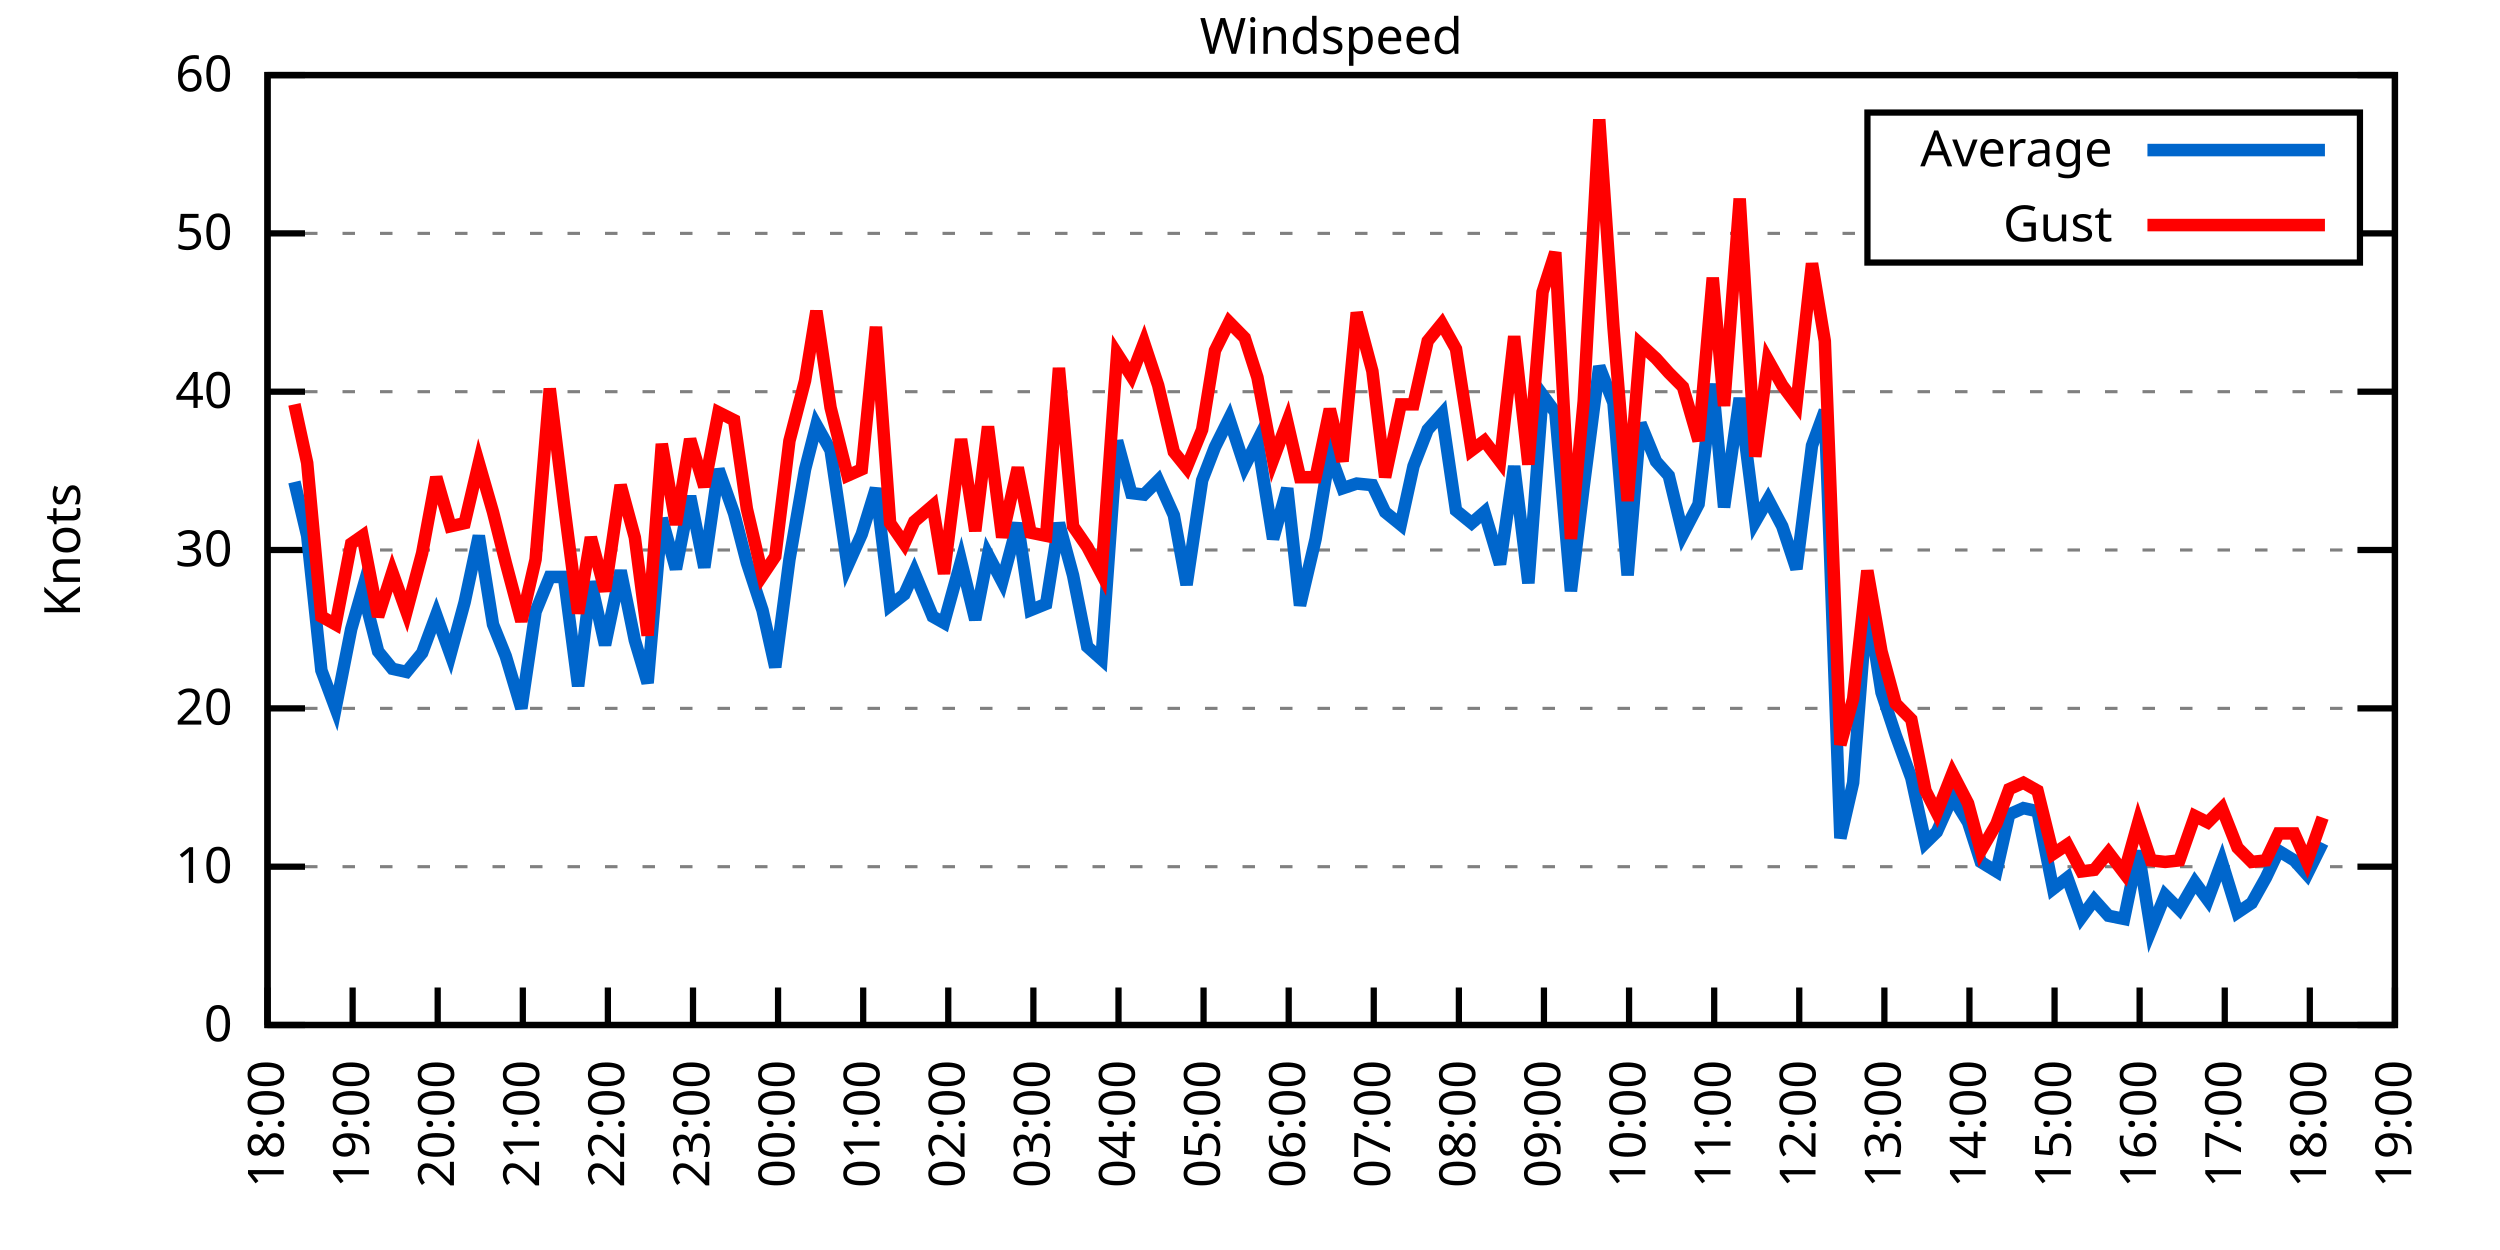
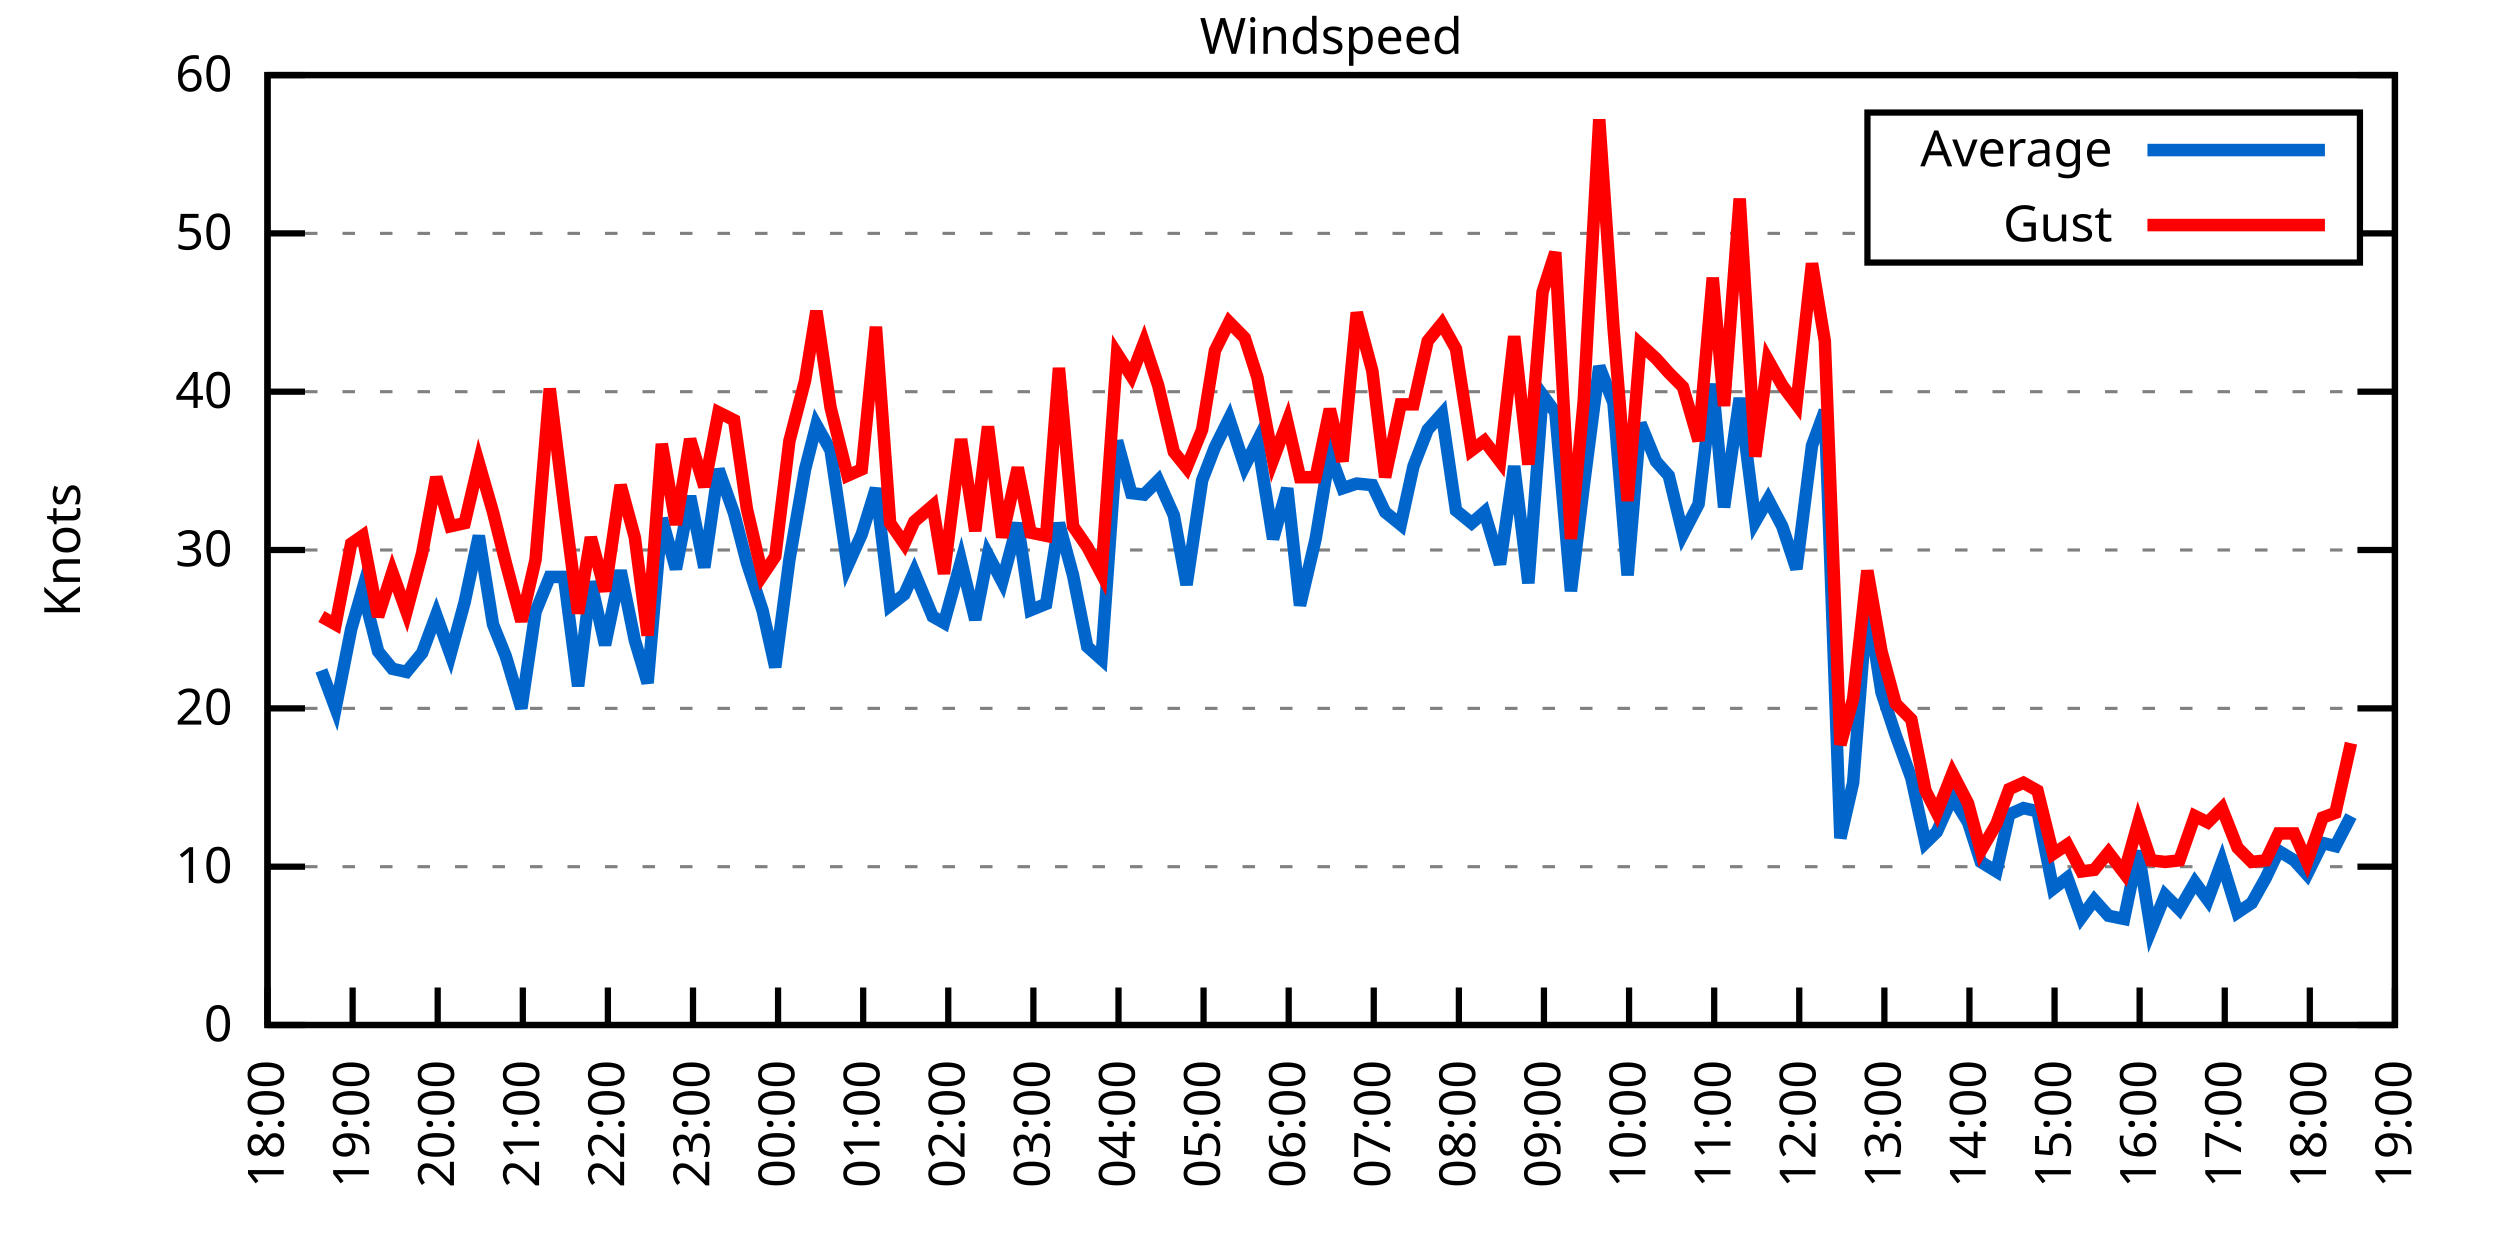
<svg xmlns="http://www.w3.org/2000/svg" xmlns:xlink="http://www.w3.org/1999/xlink" width="400" height="200" viewBox="0 0 400 200">
  <g id="gnuplot_canvas">
    <rect x="0" y="0" width="400" height="200" fill="none" />
    <defs>
      <circle id="gpDot" r="0.5" stroke-width="0.5" stroke="currentColor" />
      <path id="gpPt0" stroke-width="0.333" stroke="currentColor" d="M-1,0 h2 M0,-1 v2" />
      <path id="gpPt1" stroke-width="0.333" stroke="currentColor" d="M-1,-1 L1,1 M1,-1 L-1,1" />
      <path id="gpPt2" stroke-width="0.333" stroke="currentColor" d="M-1,0 L1,0 M0,-1 L0,1 M-1,-1 L1,1 M-1,1 L1,-1" />
      <rect id="gpPt3" stroke-width="0.333" stroke="currentColor" x="-1" y="-1" width="2" height="2" />
      <rect id="gpPt4" stroke-width="0.333" stroke="currentColor" fill="currentColor" x="-1" y="-1" width="2" height="2" />
      <circle id="gpPt5" stroke-width="0.333" stroke="currentColor" cx="0" cy="0" r="1" />
      <use xlink:href="#gpPt5" id="gpPt6" fill="currentColor" stroke="none" />
      <path id="gpPt7" stroke-width="0.333" stroke="currentColor" d="M0,-1.33 L-1.33,0.67 L1.33,0.67 z" />
      <use xlink:href="#gpPt7" id="gpPt8" fill="currentColor" stroke="none" />
      <use xlink:href="#gpPt7" id="gpPt9" stroke="currentColor" transform="rotate(180)" />
      <use xlink:href="#gpPt9" id="gpPt10" fill="currentColor" stroke="none" />
      <use xlink:href="#gpPt3" id="gpPt11" stroke="currentColor" transform="rotate(45)" />
      <use xlink:href="#gpPt11" id="gpPt12" fill="currentColor" stroke="none" />
      <path id="gpPt13" stroke-width="0.333" stroke="currentColor" d="M0,1.330 L1.265,0.411 L0.782,-1.067 L-0.782,-1.076 L-1.265,0.411 z" />
      <use xlink:href="#gpPt13" id="gpPt14" fill="currentColor" stroke="none" />
      <filter id="textbox" filterUnits="objectBoundingBox" x="0" y="0" height="1" width="1">
        <feFlood flood-color="white" flood-opacity="1" result="bgnd" />
        <feComposite in="SourceGraphic" in2="bgnd" operator="atop" />
      </filter>
      <filter id="greybox" filterUnits="objectBoundingBox" x="0" y="0" height="1" width="1">
        <feFlood flood-color="lightgrey" flood-opacity="1" result="grey" />
        <feComposite in="SourceGraphic" in2="grey" operator="atop" />
      </filter>
    </defs>
    <g fill="none" color="white" stroke="currentColor" stroke-width="1.00" stroke-linecap="butt" stroke-linejoin="miter">
</g>
    <g fill="none" color="black" stroke="currentColor" stroke-width="1.00" stroke-linecap="butt" stroke-linejoin="miter">
      <g stroke="none" shape-rendering="crispEdges">
        <polygon fill="rgb(255, 255, 255)" points="42.80,164.00 383.18,164.00 383.18,12.02 42.80,12.02 " />
      </g>
    </g>
    <g fill="none" color="black" stroke="currentColor" stroke-width="1.00" stroke-linecap="butt" stroke-linejoin="miter">
</g>
    <g fill="none" color="black" stroke="black" stroke-width="0.50" stroke-linecap="butt" stroke-linejoin="miter">
</g>
    <g fill="none" color="gray" stroke="currentColor" stroke-width="0.50" stroke-linecap="butt" stroke-linejoin="miter">
      <path stroke="gray" stroke-dasharray="2,4" class="gridline" d="M42.80,164.00 L383.19,164.00  " />
    </g>
    <g fill="none" color="gray" stroke="gray" stroke-width="1.00" stroke-linecap="butt" stroke-linejoin="miter">
</g>
    <g fill="none" color="black" stroke="currentColor" stroke-width="1.00" stroke-linecap="butt" stroke-linejoin="miter">
      <path stroke="black" d="M42.80,164.00 L48.80,164.00 M383.19,164.00 L377.19,164.00  " />
      <g transform="translate(37.20,166.60)" stroke="none" fill="black" font-family="Sans" font-size="8.00" text-anchor="end">
        <text>
          <tspan font-family="Sans"> 0</tspan>
        </text>
      </g>
    </g>
    <g fill="none" color="black" stroke="currentColor" stroke-width="1.00" stroke-linecap="butt" stroke-linejoin="miter">
</g>
    <g fill="none" color="black" stroke="black" stroke-width="0.50" stroke-linecap="butt" stroke-linejoin="miter">
</g>
    <g fill="none" color="gray" stroke="currentColor" stroke-width="0.50" stroke-linecap="butt" stroke-linejoin="miter">
      <path stroke="gray" stroke-dasharray="2,4" class="gridline" d="M42.80,138.67 L383.19,138.67  " />
    </g>
    <g fill="none" color="gray" stroke="gray" stroke-width="1.00" stroke-linecap="butt" stroke-linejoin="miter">
</g>
    <g fill="none" color="black" stroke="currentColor" stroke-width="1.00" stroke-linecap="butt" stroke-linejoin="miter">
      <path stroke="black" d="M42.80,138.67 L48.80,138.67 M383.19,138.67 L377.19,138.67  " />
      <g transform="translate(37.20,141.27)" stroke="none" fill="black" font-family="Sans" font-size="8.00" text-anchor="end">
        <text>
          <tspan font-family="Sans"> 10</tspan>
        </text>
      </g>
    </g>
    <g fill="none" color="black" stroke="currentColor" stroke-width="1.00" stroke-linecap="butt" stroke-linejoin="miter">
</g>
    <g fill="none" color="black" stroke="black" stroke-width="0.50" stroke-linecap="butt" stroke-linejoin="miter">
</g>
    <g fill="none" color="gray" stroke="currentColor" stroke-width="0.50" stroke-linecap="butt" stroke-linejoin="miter">
      <path stroke="gray" stroke-dasharray="2,4" class="gridline" d="M42.80,113.34 L383.19,113.34  " />
    </g>
    <g fill="none" color="gray" stroke="gray" stroke-width="1.00" stroke-linecap="butt" stroke-linejoin="miter">
</g>
    <g fill="none" color="black" stroke="currentColor" stroke-width="1.00" stroke-linecap="butt" stroke-linejoin="miter">
      <path stroke="black" d="M42.80,113.34 L48.80,113.34 M383.19,113.34 L377.19,113.34  " />
      <g transform="translate(37.20,115.94)" stroke="none" fill="black" font-family="Sans" font-size="8.00" text-anchor="end">
        <text>
          <tspan font-family="Sans"> 20</tspan>
        </text>
      </g>
    </g>
    <g fill="none" color="black" stroke="currentColor" stroke-width="1.00" stroke-linecap="butt" stroke-linejoin="miter">
</g>
    <g fill="none" color="black" stroke="black" stroke-width="0.50" stroke-linecap="butt" stroke-linejoin="miter">
</g>
    <g fill="none" color="gray" stroke="currentColor" stroke-width="0.50" stroke-linecap="butt" stroke-linejoin="miter">
      <path stroke="gray" stroke-dasharray="2,4" class="gridline" d="M42.80,88.00 L383.19,88.00  " />
    </g>
    <g fill="none" color="gray" stroke="gray" stroke-width="1.00" stroke-linecap="butt" stroke-linejoin="miter">
</g>
    <g fill="none" color="black" stroke="currentColor" stroke-width="1.00" stroke-linecap="butt" stroke-linejoin="miter">
      <path stroke="black" d="M42.80,88.00 L48.80,88.00 M383.19,88.00 L377.19,88.00  " />
      <g transform="translate(37.20,90.60)" stroke="none" fill="black" font-family="Sans" font-size="8.00" text-anchor="end">
        <text>
          <tspan font-family="Sans"> 30</tspan>
        </text>
      </g>
    </g>
    <g fill="none" color="black" stroke="currentColor" stroke-width="1.00" stroke-linecap="butt" stroke-linejoin="miter">
</g>
    <g fill="none" color="black" stroke="black" stroke-width="0.50" stroke-linecap="butt" stroke-linejoin="miter">
</g>
    <g fill="none" color="gray" stroke="currentColor" stroke-width="0.50" stroke-linecap="butt" stroke-linejoin="miter">
      <path stroke="gray" stroke-dasharray="2,4" class="gridline" d="M42.80,62.67 L383.19,62.67  " />
    </g>
    <g fill="none" color="gray" stroke="gray" stroke-width="1.00" stroke-linecap="butt" stroke-linejoin="miter">
</g>
    <g fill="none" color="black" stroke="currentColor" stroke-width="1.00" stroke-linecap="butt" stroke-linejoin="miter">
      <path stroke="black" d="M42.80,62.67 L48.80,62.67 M383.19,62.67 L377.19,62.67  " />
      <g transform="translate(37.20,65.27)" stroke="none" fill="black" font-family="Sans" font-size="8.00" text-anchor="end">
        <text>
          <tspan font-family="Sans"> 40</tspan>
        </text>
      </g>
    </g>
    <g fill="none" color="black" stroke="currentColor" stroke-width="1.00" stroke-linecap="butt" stroke-linejoin="miter">
</g>
    <g fill="none" color="black" stroke="black" stroke-width="0.50" stroke-linecap="butt" stroke-linejoin="miter">
</g>
    <g fill="none" color="gray" stroke="currentColor" stroke-width="0.50" stroke-linecap="butt" stroke-linejoin="miter">
      <path stroke="gray" stroke-dasharray="2,4" class="gridline" d="M42.80,37.34 L298.79,37.34 M377.59,37.34 L383.19,37.34  " />
    </g>
    <g fill="none" color="gray" stroke="gray" stroke-width="1.00" stroke-linecap="butt" stroke-linejoin="miter">
</g>
    <g fill="none" color="black" stroke="currentColor" stroke-width="1.00" stroke-linecap="butt" stroke-linejoin="miter">
      <path stroke="black" d="M42.80,37.34 L48.80,37.34 M383.19,37.34 L377.19,37.34  " />
      <g transform="translate(37.20,39.94)" stroke="none" fill="black" font-family="Sans" font-size="8.00" text-anchor="end">
        <text>
          <tspan font-family="Sans"> 50</tspan>
        </text>
      </g>
    </g>
    <g fill="none" color="black" stroke="currentColor" stroke-width="1.00" stroke-linecap="butt" stroke-linejoin="miter">
</g>
    <g fill="none" color="black" stroke="black" stroke-width="0.50" stroke-linecap="butt" stroke-linejoin="miter">
</g>
    <g fill="none" color="gray" stroke="currentColor" stroke-width="0.50" stroke-linecap="butt" stroke-linejoin="miter">
      <path stroke="gray" stroke-dasharray="2,4" class="gridline" d="M42.80,12.01 L383.19,12.01  " />
    </g>
    <g fill="none" color="gray" stroke="gray" stroke-width="1.00" stroke-linecap="butt" stroke-linejoin="miter">
</g>
    <g fill="none" color="black" stroke="currentColor" stroke-width="1.00" stroke-linecap="butt" stroke-linejoin="miter">
      <path stroke="black" d="M42.80,12.01 L48.80,12.01 M383.19,12.01 L377.19,12.01  " />
      <g transform="translate(37.20,14.61)" stroke="none" fill="black" font-family="Sans" font-size="8.00" text-anchor="end">
        <text>
          <tspan font-family="Sans"> 60</tspan>
        </text>
      </g>
    </g>
    <g fill="none" color="black" stroke="currentColor" stroke-width="1.00" stroke-linecap="butt" stroke-linejoin="miter">
      <path stroke="black" d="M42.80,164.00 L42.80,158.00  " />
      <g transform="translate(45.40,169.60) rotate(270.00)" stroke="none" fill="black" font-family="Sans" font-size="8.00" text-anchor="end">
        <text>
          <tspan font-family="Sans">18:00</tspan>
        </text>
      </g>
    </g>
    <g fill="none" color="black" stroke="currentColor" stroke-width="1.00" stroke-linecap="butt" stroke-linejoin="miter">
      <path stroke="black" d="M56.42,164.00 L56.42,158.00  " />
      <g transform="translate(59.02,169.60) rotate(270.00)" stroke="none" fill="black" font-family="Sans" font-size="8.00" text-anchor="end">
        <text>
          <tspan font-family="Sans">19:00</tspan>
        </text>
      </g>
    </g>
    <g fill="none" color="black" stroke="currentColor" stroke-width="1.00" stroke-linecap="butt" stroke-linejoin="miter">
      <path stroke="black" d="M70.03,164.00 L70.03,158.00  " />
      <g transform="translate(72.63,169.60) rotate(270.00)" stroke="none" fill="black" font-family="Sans" font-size="8.00" text-anchor="end">
        <text>
          <tspan font-family="Sans">20:00</tspan>
        </text>
      </g>
    </g>
    <g fill="none" color="black" stroke="currentColor" stroke-width="1.00" stroke-linecap="butt" stroke-linejoin="miter">
      <path stroke="black" d="M83.65,164.00 L83.65,158.00  " />
      <g transform="translate(86.25,169.60) rotate(270.00)" stroke="none" fill="black" font-family="Sans" font-size="8.00" text-anchor="end">
        <text>
          <tspan font-family="Sans">21:00</tspan>
        </text>
      </g>
    </g>
    <g fill="none" color="black" stroke="currentColor" stroke-width="1.00" stroke-linecap="butt" stroke-linejoin="miter">
      <path stroke="black" d="M97.26,164.00 L97.26,158.00  " />
      <g transform="translate(99.86,169.60) rotate(270.00)" stroke="none" fill="black" font-family="Sans" font-size="8.00" text-anchor="end">
        <text>
          <tspan font-family="Sans">22:00</tspan>
        </text>
      </g>
    </g>
    <g fill="none" color="black" stroke="currentColor" stroke-width="1.00" stroke-linecap="butt" stroke-linejoin="miter">
      <path stroke="black" d="M110.88,164.00 L110.88,158.00  " />
      <g transform="translate(113.48,169.60) rotate(270.00)" stroke="none" fill="black" font-family="Sans" font-size="8.00" text-anchor="end">
        <text>
          <tspan font-family="Sans">23:00</tspan>
        </text>
      </g>
    </g>
    <g fill="none" color="black" stroke="currentColor" stroke-width="1.00" stroke-linecap="butt" stroke-linejoin="miter">
      <path stroke="black" d="M124.49,164.00 L124.49,158.00  " />
      <g transform="translate(127.09,169.60) rotate(270.00)" stroke="none" fill="black" font-family="Sans" font-size="8.00" text-anchor="end">
        <text>
          <tspan font-family="Sans">00:00</tspan>
        </text>
      </g>
    </g>
    <g fill="none" color="black" stroke="currentColor" stroke-width="1.00" stroke-linecap="butt" stroke-linejoin="miter">
      <path stroke="black" d="M138.11,164.00 L138.11,158.00  " />
      <g transform="translate(140.71,169.60) rotate(270.00)" stroke="none" fill="black" font-family="Sans" font-size="8.00" text-anchor="end">
        <text>
          <tspan font-family="Sans">01:00</tspan>
        </text>
      </g>
    </g>
    <g fill="none" color="black" stroke="currentColor" stroke-width="1.00" stroke-linecap="butt" stroke-linejoin="miter">
      <path stroke="black" d="M151.72,164.00 L151.72,158.00  " />
      <g transform="translate(154.32,169.60) rotate(270.00)" stroke="none" fill="black" font-family="Sans" font-size="8.00" text-anchor="end">
        <text>
          <tspan font-family="Sans">02:00</tspan>
        </text>
      </g>
    </g>
    <g fill="none" color="black" stroke="currentColor" stroke-width="1.00" stroke-linecap="butt" stroke-linejoin="miter">
      <path stroke="black" d="M165.34,164.00 L165.34,158.00  " />
      <g transform="translate(167.94,169.60) rotate(270.00)" stroke="none" fill="black" font-family="Sans" font-size="8.00" text-anchor="end">
        <text>
          <tspan font-family="Sans">03:00</tspan>
        </text>
      </g>
    </g>
    <g fill="none" color="black" stroke="currentColor" stroke-width="1.00" stroke-linecap="butt" stroke-linejoin="miter">
      <path stroke="black" d="M178.96,164.00 L178.96,158.00  " />
      <g transform="translate(181.56,169.60) rotate(270.00)" stroke="none" fill="black" font-family="Sans" font-size="8.00" text-anchor="end">
        <text>
          <tspan font-family="Sans">04:00</tspan>
        </text>
      </g>
    </g>
    <g fill="none" color="black" stroke="currentColor" stroke-width="1.00" stroke-linecap="butt" stroke-linejoin="miter">
      <path stroke="black" d="M192.57,164.00 L192.57,158.00  " />
      <g transform="translate(195.17,169.60) rotate(270.00)" stroke="none" fill="black" font-family="Sans" font-size="8.00" text-anchor="end">
        <text>
          <tspan font-family="Sans">05:00</tspan>
        </text>
      </g>
    </g>
    <g fill="none" color="black" stroke="currentColor" stroke-width="1.00" stroke-linecap="butt" stroke-linejoin="miter">
      <path stroke="black" d="M206.19,164.00 L206.19,158.00  " />
      <g transform="translate(208.79,169.60) rotate(270.00)" stroke="none" fill="black" font-family="Sans" font-size="8.00" text-anchor="end">
        <text>
          <tspan font-family="Sans">06:00</tspan>
        </text>
      </g>
    </g>
    <g fill="none" color="black" stroke="currentColor" stroke-width="1.00" stroke-linecap="butt" stroke-linejoin="miter">
      <path stroke="black" d="M219.80,164.00 L219.80,158.00  " />
      <g transform="translate(222.40,169.60) rotate(270.00)" stroke="none" fill="black" font-family="Sans" font-size="8.00" text-anchor="end">
        <text>
          <tspan font-family="Sans">07:00</tspan>
        </text>
      </g>
    </g>
    <g fill="none" color="black" stroke="currentColor" stroke-width="1.00" stroke-linecap="butt" stroke-linejoin="miter">
      <path stroke="black" d="M233.42,164.00 L233.42,158.00  " />
      <g transform="translate(236.02,169.60) rotate(270.00)" stroke="none" fill="black" font-family="Sans" font-size="8.00" text-anchor="end">
        <text>
          <tspan font-family="Sans">08:00</tspan>
        </text>
      </g>
    </g>
    <g fill="none" color="black" stroke="currentColor" stroke-width="1.00" stroke-linecap="butt" stroke-linejoin="miter">
      <path stroke="black" d="M247.03,164.00 L247.03,158.00  " />
      <g transform="translate(249.63,169.60) rotate(270.00)" stroke="none" fill="black" font-family="Sans" font-size="8.00" text-anchor="end">
        <text>
          <tspan font-family="Sans">09:00</tspan>
        </text>
      </g>
    </g>
    <g fill="none" color="black" stroke="currentColor" stroke-width="1.00" stroke-linecap="butt" stroke-linejoin="miter">
      <path stroke="black" d="M260.65,164.00 L260.65,158.00  " />
      <g transform="translate(263.25,169.60) rotate(270.00)" stroke="none" fill="black" font-family="Sans" font-size="8.00" text-anchor="end">
        <text>
          <tspan font-family="Sans">10:00</tspan>
        </text>
      </g>
    </g>
    <g fill="none" color="black" stroke="currentColor" stroke-width="1.00" stroke-linecap="butt" stroke-linejoin="miter">
      <path stroke="black" d="M274.27,164.00 L274.27,158.00  " />
      <g transform="translate(276.87,169.60) rotate(270.00)" stroke="none" fill="black" font-family="Sans" font-size="8.00" text-anchor="end">
        <text>
          <tspan font-family="Sans">11:00</tspan>
        </text>
      </g>
    </g>
    <g fill="none" color="black" stroke="currentColor" stroke-width="1.00" stroke-linecap="butt" stroke-linejoin="miter">
      <path stroke="black" d="M287.88,164.00 L287.88,158.00  " />
      <g transform="translate(290.48,169.60) rotate(270.00)" stroke="none" fill="black" font-family="Sans" font-size="8.00" text-anchor="end">
        <text>
          <tspan font-family="Sans">12:00</tspan>
        </text>
      </g>
    </g>
    <g fill="none" color="black" stroke="currentColor" stroke-width="1.00" stroke-linecap="butt" stroke-linejoin="miter">
      <path stroke="black" d="M301.50,164.00 L301.50,158.00  " />
      <g transform="translate(304.10,169.60) rotate(270.00)" stroke="none" fill="black" font-family="Sans" font-size="8.00" text-anchor="end">
        <text>
          <tspan font-family="Sans">13:00</tspan>
        </text>
      </g>
    </g>
    <g fill="none" color="black" stroke="currentColor" stroke-width="1.00" stroke-linecap="butt" stroke-linejoin="miter">
      <path stroke="black" d="M315.11,164.00 L315.11,158.00  " />
      <g transform="translate(317.71,169.60) rotate(270.00)" stroke="none" fill="black" font-family="Sans" font-size="8.00" text-anchor="end">
        <text>
          <tspan font-family="Sans">14:00</tspan>
        </text>
      </g>
    </g>
    <g fill="none" color="black" stroke="currentColor" stroke-width="1.00" stroke-linecap="butt" stroke-linejoin="miter">
      <path stroke="black" d="M328.73,164.00 L328.73,158.00  " />
      <g transform="translate(331.33,169.60) rotate(270.00)" stroke="none" fill="black" font-family="Sans" font-size="8.00" text-anchor="end">
        <text>
          <tspan font-family="Sans">15:00</tspan>
        </text>
      </g>
    </g>
    <g fill="none" color="black" stroke="currentColor" stroke-width="1.00" stroke-linecap="butt" stroke-linejoin="miter">
      <path stroke="black" d="M342.34,164.00 L342.34,158.00  " />
      <g transform="translate(344.94,169.60) rotate(270.00)" stroke="none" fill="black" font-family="Sans" font-size="8.00" text-anchor="end">
        <text>
          <tspan font-family="Sans">16:00</tspan>
        </text>
      </g>
    </g>
    <g fill="none" color="black" stroke="currentColor" stroke-width="1.00" stroke-linecap="butt" stroke-linejoin="miter">
      <path stroke="black" d="M355.96,164.00 L355.96,158.00  " />
      <g transform="translate(358.56,169.60) rotate(270.00)" stroke="none" fill="black" font-family="Sans" font-size="8.00" text-anchor="end">
        <text>
          <tspan font-family="Sans">17:00</tspan>
        </text>
      </g>
    </g>
    <g fill="none" color="black" stroke="currentColor" stroke-width="1.00" stroke-linecap="butt" stroke-linejoin="miter">
      <path stroke="black" d="M369.57,164.00 L369.57,158.00  " />
      <g transform="translate(372.17,169.60) rotate(270.00)" stroke="none" fill="black" font-family="Sans" font-size="8.00" text-anchor="end">
        <text>
          <tspan font-family="Sans">18:00</tspan>
        </text>
      </g>
    </g>
    <g fill="none" color="black" stroke="currentColor" stroke-width="1.00" stroke-linecap="butt" stroke-linejoin="miter">
      <path stroke="black" d="M383.19,164.00 L383.19,158.00  " />
      <g transform="translate(385.79,169.60) rotate(270.00)" stroke="none" fill="black" font-family="Sans" font-size="8.00" text-anchor="end">
        <text>
          <tspan font-family="Sans">19:00</tspan>
        </text>
      </g>
    </g>
    <g fill="none" color="black" stroke="currentColor" stroke-width="1.00" stroke-linecap="butt" stroke-linejoin="miter">
</g>
    <g fill="none" color="black" stroke="currentColor" stroke-width="1.00" stroke-linecap="butt" stroke-linejoin="miter">
      <path stroke="black" d="M42.80,12.01 L42.80,164.00 L383.19,164.00 L383.19,12.01 L42.80,12.01 Z  " />
    </g>
    <g fill="none" color="black" stroke="currentColor" stroke-width="1.00" stroke-linecap="butt" stroke-linejoin="miter">
</g>
    <g fill="none" color="black" stroke="currentColor" stroke-width="1.00" stroke-linecap="butt" stroke-linejoin="miter">
      <path stroke="black" d="M298.79,42.01 L298.79,18.01 L377.59,18.01 L377.59,42.01 L298.79,42.01 Z  " />
    </g>
    <g id="Windspeed_plot_1">
      <g fill="none" color="white" stroke="black" stroke-width="2.00" stroke-linecap="butt" stroke-linejoin="miter">
</g>
      <g fill="none" color="black" stroke="currentColor" stroke-width="2.00" stroke-linecap="butt" stroke-linejoin="miter">
        <g transform="translate(337.99,26.61)" stroke="none" fill="black" font-family="Sans" font-size="8.00" text-anchor="end">
          <text>
            <tspan font-family="Sans">Average</tspan>
          </text>
        </g>
      </g>
      <g fill="none" color="black" stroke="currentColor" stroke-width="2.00" stroke-linecap="butt" stroke-linejoin="miter">
-         <path stroke="rgb(  0, 102, 204)" d="M343.59,24.01 L371.99,24.01 M47.11,77.11 L49.15,85.73 L51.42,107.26 L53.69,113.34 L56.19,100.67 L58.00,94.34   L60.50,104.22 L62.77,107.00 L65.04,107.51 L67.54,104.47 L69.80,98.39 L72.07,104.72 L74.34,96.36 L76.61,85.73   L78.88,99.91 L80.92,104.98 L83.42,113.34 L85.69,97.88 L87.96,92.31 L90.23,92.31 L92.50,109.79 L94.54,93.07   L96.81,103.20 L99.30,91.30 L101.57,102.44 L103.62,109.28 L105.89,82.94 L108.15,91.04 L110.42,79.39 L112.69,90.79   L114.96,75.09 L117.46,82.18 L119.50,90.03 L122.00,97.63 L124.04,106.75 L126.31,89.52 L128.81,75.09 L130.62,67.99   L132.89,72.05 L135.61,90.54 L137.88,85.47 L140.15,78.13 L142.42,96.87 L144.69,95.10 L146.28,91.55 L149.23,98.64   L151.04,99.66 L153.77,89.78 L156.04,99.15 L158.08,88.76 L160.35,93.07 L162.84,83.70 L164.89,97.63 L167.38,96.62   L169.43,83.70 L171.69,92.06 L173.96,103.46 L176.23,105.48 L178.73,70.53 L181.00,78.89 L183.04,79.14 L185.31,76.86   L187.81,82.43 L189.85,93.58 L192.34,76.86 L194.39,71.54 L196.66,66.98 L199.15,74.58 L201.19,70.53 L203.69,86.23   L205.96,78.13 L208.00,96.87 L210.50,86.23 L212.77,72.55 L214.81,78.13 L217.08,77.37 L219.58,77.62 L221.62,81.93   L224.11,83.95 L226.16,74.58 L228.43,68.75 L230.70,66.22 L232.96,81.67 L235.46,83.70 L237.50,81.93 L240.00,90.28   L242.27,74.58 L244.54,93.32 L246.81,63.18 L248.85,65.97 L251.35,94.59 L253.39,77.87 L255.88,58.62 L258.15,64.45   L260.42,92.06 L262.47,67.74 L264.96,73.82 L267.00,76.10 L269.27,85.47 L271.77,80.66 L274.04,61.41 L275.85,81.17   L278.35,63.69 L280.85,83.45 L282.89,79.90 L285.16,84.21 L287.43,91.04 L289.92,71.29 L291.97,65.71 L294.46,134.11   L296.50,125.24 L298.77,96.36 L301.04,110.80 L303.31,117.64 L305.81,124.48 L308.08,134.87 L309.89,133.10 L312.39,127.52   L314.89,131.58 L316.93,137.91 L319.42,139.43 L321.47,130.31 L323.74,129.30 L326.00,129.80 L328.50,142.21 L330.77,140.44   L333.04,146.77 L335.08,143.99 L337.35,146.52 L339.85,147.03 L342.12,136.14 L344.16,148.80 L346.43,143.23 L348.70,145.51   L351.19,141.20 L353.24,143.99 L355.50,137.91 L358.00,146.01 L360.27,144.49 L362.54,140.44 L364.58,136.14 L367.08,137.66   L369.12,139.93 L371.62,134.87  " />
+         <path stroke="rgb(  0, 102, 204)" d="M343.59,24.01 L371.99,24.01 M51.42,107.26 L53.69,113.34 L56.19,100.67 L58.00,94.34 L60.50,104.22 L62.77,107.00   L65.04,107.51 L67.54,104.47 L69.80,98.39 L72.07,104.72 L74.34,96.36 L76.61,85.73 L78.88,99.91 L80.92,104.98   L83.42,113.34 L85.69,97.88 L87.96,92.31 L90.23,92.31 L92.50,109.79 L94.54,93.07 L96.81,103.20 L99.30,91.30   L101.57,102.44 L103.62,109.28 L105.89,82.94 L108.15,91.04 L110.42,79.39 L112.69,90.79 L114.96,75.09 L117.46,82.18   L119.50,90.03 L122.00,97.63 L124.04,106.75 L126.31,89.52 L128.81,75.09 L130.62,67.99 L132.89,72.05 L135.61,90.54   L137.88,85.47 L140.15,78.13 L142.42,96.87 L144.69,95.10 L146.28,91.55 L149.23,98.64 L151.04,99.66 L153.77,89.78   L156.04,99.15 L158.08,88.76 L160.35,93.07 L162.84,83.70 L164.89,97.63 L167.38,96.62 L169.43,83.70 L171.69,92.06   L173.96,103.46 L176.23,105.48 L178.73,70.53 L181.00,78.89 L183.04,79.14 L185.31,76.86 L187.81,82.43 L189.85,93.58   L192.34,76.86 L194.39,71.54 L196.66,66.98 L199.15,74.58 L201.19,70.53 L203.69,86.23 L205.96,78.13 L208.00,96.87   L210.50,86.23 L212.77,72.55 L214.81,78.13 L217.08,77.37 L219.58,77.62 L221.62,81.93 L224.11,83.95 L226.16,74.58   L228.43,68.75 L230.70,66.22 L232.96,81.67 L235.46,83.70 L237.50,81.93 L240.00,90.28 L242.27,74.58 L244.54,93.32   L246.81,63.18 L248.85,65.97 L251.35,94.59 L253.39,77.87 L255.88,58.62 L258.15,64.45 L260.42,92.06 L262.47,67.74   L264.96,73.82 L267.00,76.10 L269.27,85.47 L271.77,80.66 L274.04,61.41 L275.85,81.17 L278.35,63.69 L280.85,83.45   L282.89,79.90 L285.16,84.21 L287.43,91.04 L289.92,71.29 L291.97,65.71 L294.46,134.11 L296.50,125.24 L298.77,96.36   L301.04,110.80 L303.31,117.64 L305.81,124.48 L308.08,134.87 L309.89,133.10 L312.39,127.52 L314.89,131.58 L316.93,137.91   L319.42,139.43 L321.47,130.31 L323.74,129.30 L326.00,129.80 L328.50,142.21 L330.77,140.44 L333.04,146.77 L335.08,143.99   L337.35,146.52 L339.85,147.03 L342.12,136.14 L344.16,148.80 L346.43,143.23 L348.70,145.51 L351.19,141.20 L353.24,143.99   L355.50,137.91 L358.00,146.01 L360.27,144.49 L362.54,140.44 L364.58,136.14 L367.08,137.66 L369.12,139.93 L371.62,134.87   L373.66,135.38 L376.16,130.56  " />
      </g>
    </g>
    <g id="Windspeed_plot_2">
      <g fill="none" color="black" stroke="currentColor" stroke-width="2.00" stroke-linecap="butt" stroke-linejoin="miter">
        <g transform="translate(337.99,38.61)" stroke="none" fill="black" font-family="Sans" font-size="8.00" text-anchor="end">
          <text>
            <tspan font-family="Sans">Gust</tspan>
          </text>
        </g>
      </g>
      <g fill="none" color="black" stroke="currentColor" stroke-width="2.00" stroke-linecap="butt" stroke-linejoin="miter">
-         <path stroke="rgb(255,   0,   0)" d="M343.59,36.01 L371.99,36.01 M47.11,64.70 L49.15,74.07 L51.42,98.64 L53.69,99.91 L56.19,86.99 L58.00,85.73   L60.50,98.64 L62.77,91.55 L65.04,97.88 L67.54,88.51 L69.80,76.35 L72.07,84.21 L74.34,83.70 L76.61,74.07   L78.88,81.93 L80.92,90.03 L83.42,99.40 L85.69,89.52 L87.96,62.17 L90.23,80.66 L92.50,98.14 L94.54,85.98   L96.81,94.59 L99.30,77.62 L101.57,85.98 L103.62,101.68 L105.89,71.03 L108.15,83.95 L110.42,70.27 L112.69,77.87   L114.96,65.97 L117.46,67.23 L119.50,81.42 L122.00,92.06 L124.04,89.02 L126.31,70.53 L128.81,60.90 L130.62,49.75   L132.89,65.21 L135.61,76.10 L137.88,75.09 L140.15,52.29 L142.42,83.70 L144.69,86.99 L146.28,83.45 L149.23,80.91   L151.04,91.80 L153.77,70.27 L156.04,84.97 L158.08,68.25 L160.35,85.98 L162.84,74.83 L164.89,85.22 L167.38,85.73   L169.43,58.87 L171.69,84.21 L173.96,87.50 L176.23,91.80 L178.73,56.59 L181.00,60.14 L183.04,54.82 L185.31,61.66   L187.81,72.30 L189.85,74.83 L192.34,68.75 L194.39,56.09 L196.66,51.53 L199.15,54.06 L201.19,60.39 L203.69,73.57   L205.96,67.49 L208.00,76.35 L210.50,76.35 L212.77,65.46 L214.81,73.82 L217.08,50.01 L219.58,59.38 L221.62,76.35   L224.11,64.70 L226.16,64.70 L228.43,54.57 L230.70,51.78 L232.96,55.83 L235.46,72.05 L237.50,70.53 L240.00,73.82   L242.27,53.81 L244.54,74.33 L246.81,46.71 L248.85,40.38 L251.35,86.23 L253.39,64.19 L255.88,19.10 L258.15,52.29   L260.42,80.15 L262.47,55.07 L264.96,57.35 L267.00,59.63 L269.27,61.91 L271.77,70.53 L274.04,44.43 L275.85,64.95   L278.35,31.77 L280.85,73.06 L282.89,57.61 L285.16,61.66 L287.43,64.70 L289.92,42.15 L291.97,54.57 L294.46,119.16   L296.50,111.82 L298.77,91.30 L301.04,104.22 L303.31,112.58 L305.81,115.11 L308.08,126.51 L309.89,130.06 L312.39,123.72   L314.89,128.54 L316.93,136.14 L319.42,131.83 L321.47,126.26 L323.74,125.24 L326.00,126.51 L328.50,136.64 L330.77,135.12   L333.04,139.43 L335.08,139.17 L337.35,136.39 L339.85,139.68 L342.12,131.58 L344.16,137.66 L346.43,137.91 L348.70,137.66   L351.19,130.56 L353.24,131.58 L355.50,129.30 L358.00,135.63 L360.27,137.91 L362.54,137.66 L364.58,133.35 L367.08,133.35   L369.12,137.91 L371.62,130.82  " />
+         <path stroke="rgb(255,   0,   0)" d="M343.59,36.01 L371.99,36.01 M51.42,98.64 L53.69,99.91 L56.19,86.99 L58.00,85.73 L60.50,98.64 L62.77,91.55   L65.04,97.88 L67.54,88.51 L69.80,76.35 L72.07,84.21 L74.34,83.70 L76.61,74.07 L78.88,81.93 L80.92,90.03   L83.42,99.40 L85.69,89.52 L87.96,62.17 L90.23,80.66 L92.50,98.14 L94.54,85.98 L96.81,94.59 L99.30,77.62   L101.57,85.98 L103.62,101.68 L105.89,71.03 L108.15,83.95 L110.42,70.27 L112.69,77.87 L114.96,65.97 L117.46,67.23   L119.50,81.42 L122.00,92.06 L124.04,89.02 L126.31,70.53 L128.81,60.90 L130.62,49.75 L132.89,65.21 L135.61,76.10   L137.88,75.09 L140.15,52.29 L142.42,83.70 L144.69,86.99 L146.28,83.45 L149.23,80.91 L151.04,91.80 L153.77,70.27   L156.04,84.97 L158.08,68.25 L160.35,85.98 L162.84,74.83 L164.89,85.22 L167.38,85.73 L169.43,58.87 L171.69,84.21   L173.96,87.50 L176.23,91.80 L178.73,56.59 L181.00,60.14 L183.04,54.82 L185.31,61.66 L187.81,72.30 L189.85,74.83   L192.34,68.75 L194.39,56.09 L196.66,51.53 L199.15,54.06 L201.19,60.39 L203.69,73.57 L205.96,67.49 L208.00,76.35   L210.50,76.35 L212.77,65.46 L214.81,73.82 L217.08,50.01 L219.58,59.38 L221.62,76.35 L224.11,64.70 L226.16,64.70   L228.43,54.57 L230.70,51.78 L232.96,55.83 L235.46,72.05 L237.50,70.53 L240.00,73.82 L242.27,53.81 L244.54,74.33   L246.81,46.71 L248.85,40.38 L251.35,86.23 L253.39,64.19 L255.88,19.10 L258.15,52.29 L260.42,80.15 L262.47,55.07   L264.96,57.35 L267.00,59.63 L269.27,61.91 L271.77,70.53 L274.04,44.43 L275.85,64.95 L278.35,31.77 L280.85,73.06   L282.89,57.61 L285.16,61.66 L287.43,64.70 L289.92,42.15 L291.97,54.57 L294.46,119.16 L296.50,111.82 L298.77,91.30   L301.04,104.22 L303.31,112.58 L305.81,115.11 L308.08,126.51 L309.89,130.06 L312.39,123.72 L314.89,128.54 L316.93,136.14   L319.42,131.83 L321.47,126.26 L323.74,125.24 L326.00,126.51 L328.50,136.64 L330.77,135.12 L333.04,139.43 L335.08,139.17   L337.35,136.39 L339.85,139.68 L342.12,131.58 L344.16,137.66 L346.43,137.91 L348.70,137.66 L351.19,130.56 L353.24,131.58   L355.50,129.30 L358.00,135.63 L360.27,137.91 L362.54,137.66 L364.58,133.35 L367.08,133.35 L369.12,137.91 L371.62,130.82   L373.66,130.06 L376.16,118.91  " />
      </g>
    </g>
    <g fill="none" color="black" stroke="currentColor" stroke-width="2.00" stroke-linecap="butt" stroke-linejoin="miter">
</g>
    <g fill="none" color="black" stroke="black" stroke-width="1.00" stroke-linecap="butt" stroke-linejoin="miter">
</g>
    <g fill="none" color="black" stroke="currentColor" stroke-width="1.00" stroke-linecap="butt" stroke-linejoin="miter">
      <path stroke="black" d="M42.80,12.01 L42.80,164.00 L383.19,164.00 L383.19,12.01 L42.80,12.01 Z  " />
      <g transform="translate(12.80,88.01) rotate(270.00)" stroke="none" fill="black" font-family="Sans" font-size="8.00" text-anchor="middle">
        <text>
          <tspan font-family="Sans">Knots</tspan>
        </text>
      </g>
    </g>
    <g fill="none" color="black" stroke="currentColor" stroke-width="1.00" stroke-linecap="butt" stroke-linejoin="miter">
</g>
    <g fill="none" color="black" stroke="currentColor" stroke-width="1.00" stroke-linecap="butt" stroke-linejoin="miter">
      <g transform="translate(212.99,8.61)" stroke="none" fill="black" font-family="Sans" font-size="8.00" text-anchor="middle">
        <text>
          <tspan font-family="Sans">Windspeed</tspan>
        </text>
      </g>
    </g>
    <g fill="none" color="black" stroke="currentColor" stroke-width="1.00" stroke-linecap="butt" stroke-linejoin="miter">
</g>
  </g>
</svg>
